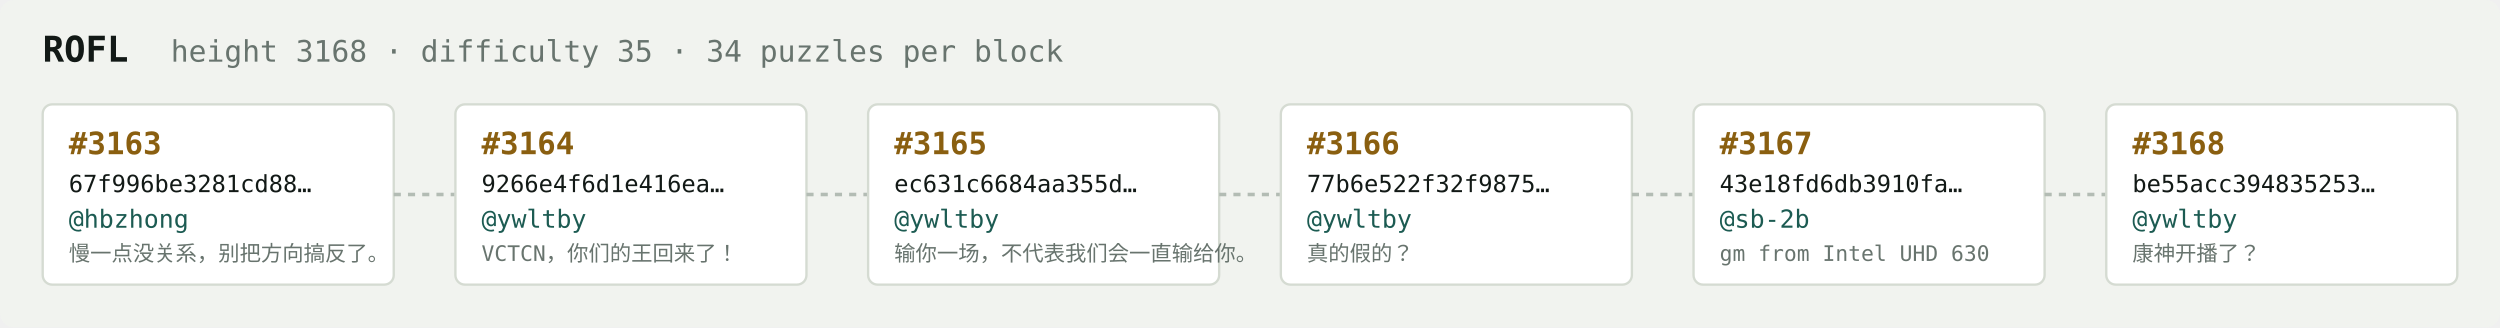
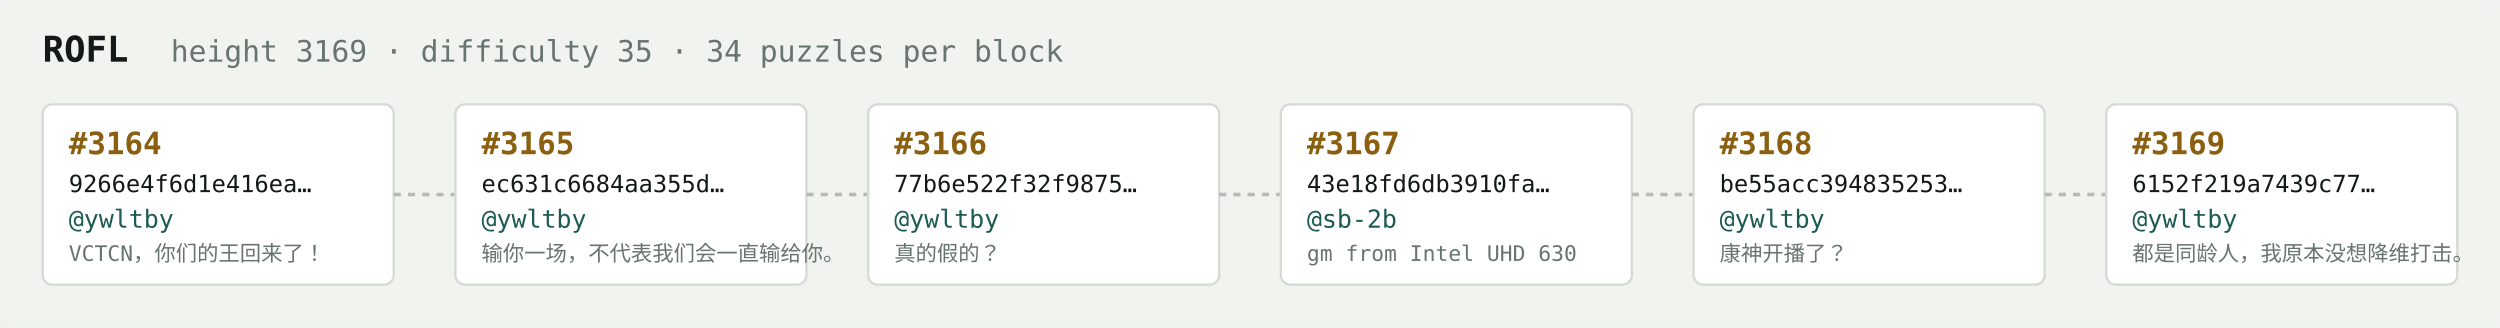
<svg xmlns="http://www.w3.org/2000/svg" width="1054" height="138" viewBox="0 0 1054 138" font-family="ui-monospace,SFMono-Regular,Menlo,monospace">
  <rect fill="#f1f3ef" width="1054" height="138" rx="6" />
  <text x="18" y="26" fill="#121916" font-size="15" font-weight="700">ROFL</text>
-   <text x="72" y="26" fill="#68746e" font-size="12.5">height 3168 · difficulty 35 · 34 puzzles per block</text>
+   <text x="72" y="26" fill="#68746e" font-size="12.5">height 3169 · difficulty 35 · 34 puzzles per block</text>
  <rect x="18" y="44" width="148" height="76" rx="4" fill="#ffffff" stroke="#d5dbd2" stroke-width="1" />
-   <text x="29" y="65" fill="#8a5f10" font-size="13" font-weight="700">#3163</text>
-   <text x="29" y="81" fill="#121916" font-size="10">67f996be3281cd88…</text>
-   <text x="29" y="96" fill="#1c5b52" font-size="10.5">@hbzhong</text>
-   <text x="29" y="110" fill="#68746e" font-size="9">慢一点没关系，别把方向搞反了。</text>
+   <text x="29" y="65" fill="#8a5f10" font-size="13" font-weight="700">#3164</text>
+   <text x="29" y="81" fill="#121916" font-size="10">9266e4f6d1e416ea…</text>
+   <text x="29" y="96" fill="#1c5b52" font-size="10.5">@ywltby</text>
+   <text x="29" y="110" fill="#68746e" font-size="9">VCTCN，你们的王回来了！</text>
  <line x1="166" y1="82.0" x2="192" y2="82.0" stroke="#b3bcb4" stroke-width="1.5" stroke-dasharray="3 3" />
  <rect x="192" y="44" width="148" height="76" rx="4" fill="#ffffff" stroke="#d5dbd2" stroke-width="1" />
-   <text x="203" y="65" fill="#8a5f10" font-size="13" font-weight="700">#3164</text>
-   <text x="203" y="81" fill="#121916" font-size="10">9266e4f6d1e416ea…</text>
+   <text x="203" y="65" fill="#8a5f10" font-size="13" font-weight="700">#3165</text>
+   <text x="203" y="81" fill="#121916" font-size="10">ec631c6684aa355d…</text>
  <text x="203" y="96" fill="#1c5b52" font-size="10.5">@ywltby</text>
-   <text x="203" y="110" fill="#68746e" font-size="9">VCTCN，你们的王回来了！</text>
+   <text x="203" y="110" fill="#68746e" font-size="9">输你一场，不代表我们会一直输给你。</text>
  <line x1="340" y1="82.0" x2="366" y2="82.0" stroke="#b3bcb4" stroke-width="1.5" stroke-dasharray="3 3" />
  <rect x="366" y="44" width="148" height="76" rx="4" fill="#ffffff" stroke="#d5dbd2" stroke-width="1" />
-   <text x="377" y="65" fill="#8a5f10" font-size="13" font-weight="700">#3165</text>
-   <text x="377" y="81" fill="#121916" font-size="10">ec631c6684aa355d…</text>
+   <text x="377" y="65" fill="#8a5f10" font-size="13" font-weight="700">#3166</text>
+   <text x="377" y="81" fill="#121916" font-size="10">77b6e522f32f9875…</text>
  <text x="377" y="96" fill="#1c5b52" font-size="10.5">@ywltby</text>
-   <text x="377" y="110" fill="#68746e" font-size="9">输你一场，不代表我们会一直输给你。</text>
+   <text x="377" y="110" fill="#68746e" font-size="9">真的假的？</text>
  <line x1="514" y1="82.0" x2="540" y2="82.0" stroke="#b3bcb4" stroke-width="1.5" stroke-dasharray="3 3" />
  <rect x="540" y="44" width="148" height="76" rx="4" fill="#ffffff" stroke="#d5dbd2" stroke-width="1" />
-   <text x="551" y="65" fill="#8a5f10" font-size="13" font-weight="700">#3166</text>
-   <text x="551" y="81" fill="#121916" font-size="10">77b6e522f32f9875…</text>
-   <text x="551" y="96" fill="#1c5b52" font-size="10.5">@ywltby</text>
-   <text x="551" y="110" fill="#68746e" font-size="9">真的假的？</text>
+   <text x="551" y="65" fill="#8a5f10" font-size="13" font-weight="700">#3167</text>
+   <text x="551" y="81" fill="#121916" font-size="10">43e18fd6db3910fa…</text>
+   <text x="551" y="96" fill="#1c5b52" font-size="10.5">@sb-2b</text>
+   <text x="551" y="110" fill="#68746e" font-size="9">gm from Intel UHD 630</text>
  <line x1="688" y1="82.0" x2="714" y2="82.0" stroke="#b3bcb4" stroke-width="1.5" stroke-dasharray="3 3" />
  <rect x="714" y="44" width="148" height="76" rx="4" fill="#ffffff" stroke="#d5dbd2" stroke-width="1" />
-   <text x="725" y="65" fill="#8a5f10" font-size="13" font-weight="700">#3167</text>
-   <text x="725" y="81" fill="#121916" font-size="10">43e18fd6db3910fa…</text>
-   <text x="725" y="96" fill="#1c5b52" font-size="10.5">@sb-2b</text>
-   <text x="725" y="110" fill="#68746e" font-size="9">gm from Intel UHD 630</text>
+   <text x="725" y="65" fill="#8a5f10" font-size="13" font-weight="700">#3168</text>
+   <text x="725" y="81" fill="#121916" font-size="10">be55acc394835253…</text>
+   <text x="725" y="96" fill="#1c5b52" font-size="10.5">@ywltby</text>
+   <text x="725" y="110" fill="#68746e" font-size="9">康神开播了？</text>
  <line x1="862" y1="82.0" x2="888" y2="82.0" stroke="#b3bcb4" stroke-width="1.5" stroke-dasharray="3 3" />
  <rect x="888" y="44" width="148" height="76" rx="4" fill="#ffffff" stroke="#d5dbd2" stroke-width="1" />
-   <text x="899" y="65" fill="#8a5f10" font-size="13" font-weight="700">#3168</text>
-   <text x="899" y="81" fill="#121916" font-size="10">be55acc394835253…</text>
+   <text x="899" y="65" fill="#8a5f10" font-size="13" font-weight="700">#3169</text>
+   <text x="899" y="81" fill="#121916" font-size="10">6152f219a7439c77…</text>
  <text x="899" y="96" fill="#1c5b52" font-size="10.5">@ywltby</text>
-   <text x="899" y="110" fill="#68746e" font-size="9">康神开播了？</text>
+   <text x="899" y="110" fill="#68746e" font-size="9">都是同龄人，我原本没想降维打击。</text>
</svg>
